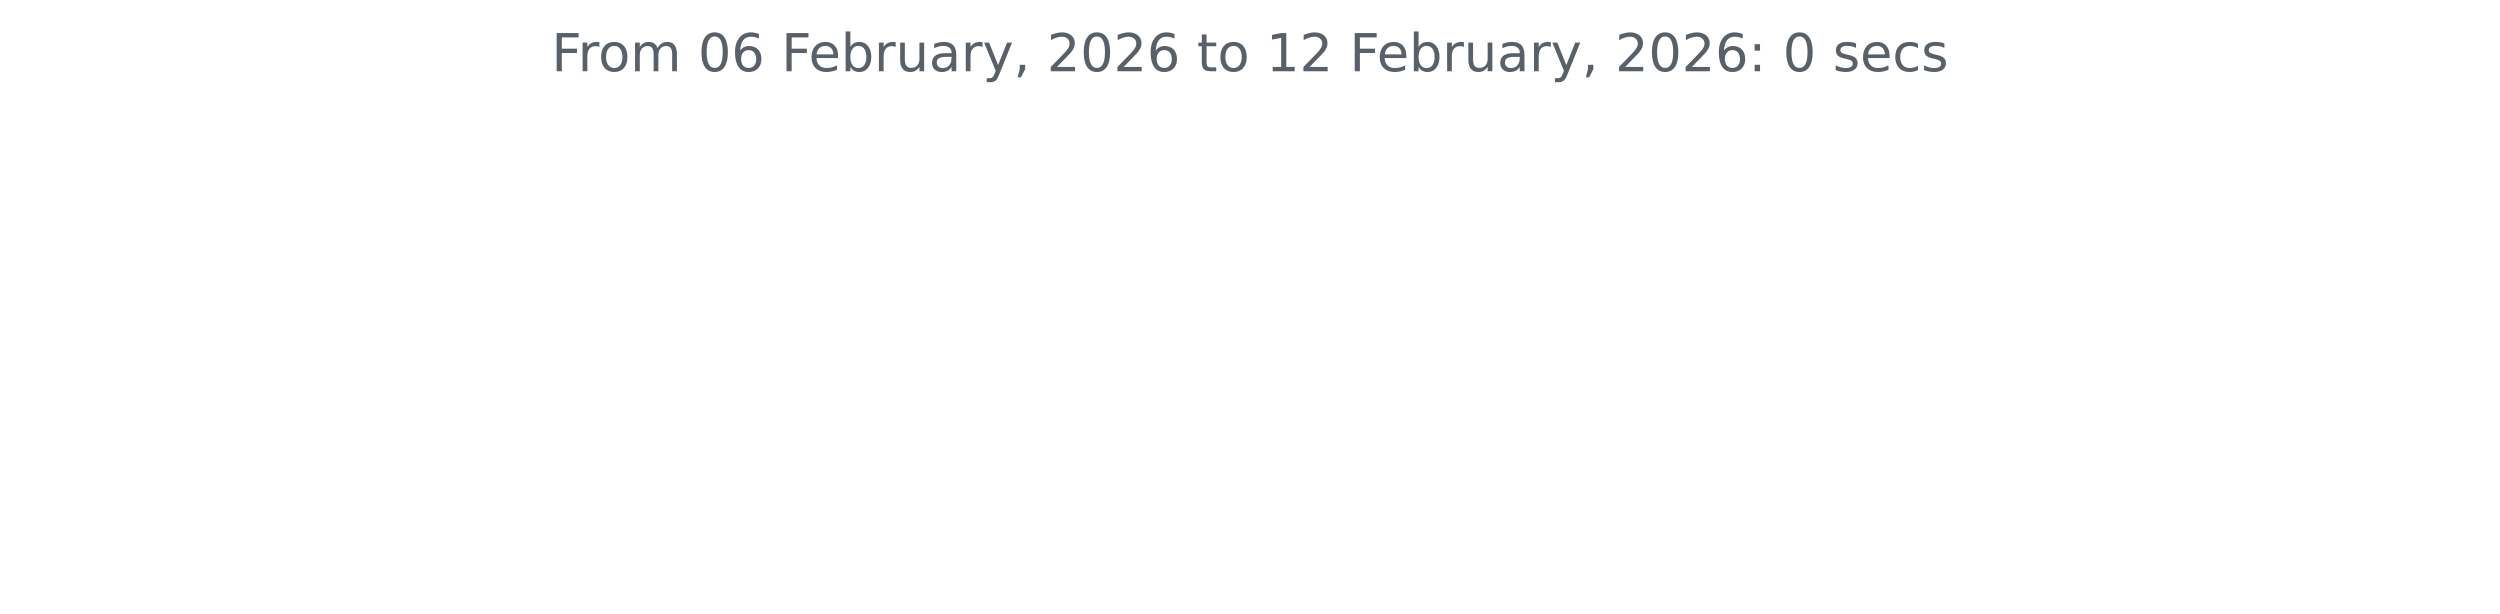
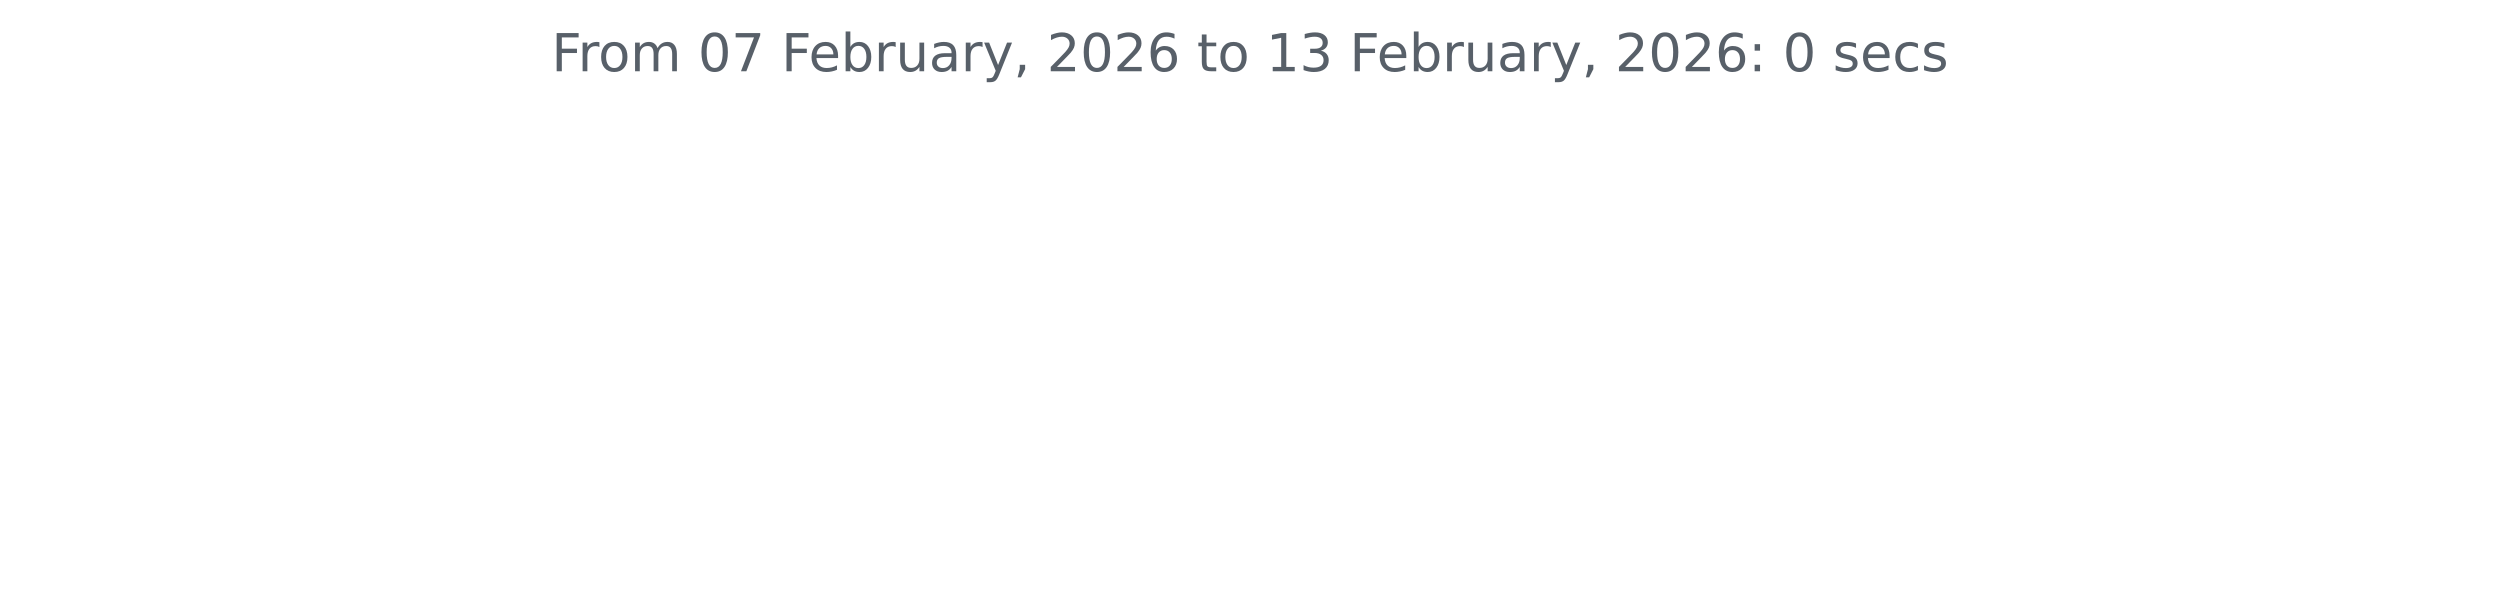
<svg xmlns="http://www.w3.org/2000/svg" xmlns:xlink="http://www.w3.org/1999/xlink" width="572.4pt" height="140.398pt" viewBox="0 0 572.4 140.398" version="1.1">
  <defs>
    <style type="text/css">*{stroke-linejoin: round; stroke-linecap: butt}</style>
  </defs>
  <g id="figure_1">
    <g id="patch_1">
      <path d="M 0 140.398  L 572.4 140.398  L 572.4 0  L 0 0  L 0 140.398  z " style="fill: none" />
    </g>
    <g id="axes_1">
      <g id="matplotlib.axis_1" />
      <g id="matplotlib.axis_2" />
      <g id="text_1">
        <g style="fill: #586069" transform="translate(126.2756 16.31812) scale(0.12 -0.12)">
          <defs>
            <path id="DejaVuSans-46" d="M 628 4666  L 3309 4666  L 3309 4134  L 1259 4134  L 1259 2759  L 3109 2759  L 3109 2228  L 1259 2228  L 1259 0  L 628 0  L 628 4666  z " transform="scale(0.015625)" />
            <path id="DejaVuSans-72" d="M 2631 2963  Q 2534 3019 2420 3045  Q 2306 3072 2169 3072  Q 1681 3072 1420 2755  Q 1159 2438 1159 1844  L 1159 0  L 581 0  L 581 3500  L 1159 3500  L 1159 2956  Q 1341 3275 1631 3429  Q 1922 3584 2338 3584  Q 2397 3584 2469 3576  Q 2541 3569 2628 3553  L 2631 2963  z " transform="scale(0.015625)" />
            <path id="DejaVuSans-6f" d="M 1959 3097  Q 1497 3097 1228 2736  Q 959 2375 959 1747  Q 959 1119 1226 758  Q 1494 397 1959 397  Q 2419 397 2687 759  Q 2956 1122 2956 1747  Q 2956 2369 2687 2733  Q 2419 3097 1959 3097  z M 1959 3584  Q 2709 3584 3137 3096  Q 3566 2609 3566 1747  Q 3566 888 3137 398  Q 2709 -91 1959 -91  Q 1206 -91 779 398  Q 353 888 353 1747  Q 353 2609 779 3096  Q 1206 3584 1959 3584  z " transform="scale(0.015625)" />
            <path id="DejaVuSans-6d" d="M 3328 2828  Q 3544 3216 3844 3400  Q 4144 3584 4550 3584  Q 5097 3584 5394 3201  Q 5691 2819 5691 2113  L 5691 0  L 5113 0  L 5113 2094  Q 5113 2597 4934 2840  Q 4756 3084 4391 3084  Q 3944 3084 3684 2787  Q 3425 2491 3425 1978  L 3425 0  L 2847 0  L 2847 2094  Q 2847 2600 2669 2842  Q 2491 3084 2119 3084  Q 1678 3084 1418 2786  Q 1159 2488 1159 1978  L 1159 0  L 581 0  L 581 3500  L 1159 3500  L 1159 2956  Q 1356 3278 1631 3431  Q 1906 3584 2284 3584  Q 2666 3584 2933 3390  Q 3200 3197 3328 2828  z " transform="scale(0.015625)" />
            <path id="DejaVuSans-20" transform="scale(0.015625)" />
            <path id="DejaVuSans-30" d="M 2034 4250  Q 1547 4250 1301 3770  Q 1056 3291 1056 2328  Q 1056 1369 1301 889  Q 1547 409 2034 409  Q 2525 409 2770 889  Q 3016 1369 3016 2328  Q 3016 3291 2770 3770  Q 2525 4250 2034 4250  z M 2034 4750  Q 2819 4750 3233 4129  Q 3647 3509 3647 2328  Q 3647 1150 3233 529  Q 2819 -91 2034 -91  Q 1250 -91 836 529  Q 422 1150 422 2328  Q 422 3509 836 4129  Q 1250 4750 2034 4750  z " transform="scale(0.015625)" />
-             <path id="DejaVuSans-36" d="M 2113 2584  Q 1688 2584 1439 2293  Q 1191 2003 1191 1497  Q 1191 994 1439 701  Q 1688 409 2113 409  Q 2538 409 2786 701  Q 3034 994 3034 1497  Q 3034 2003 2786 2293  Q 2538 2584 2113 2584  z M 3366 4563  L 3366 3988  Q 3128 4100 2886 4159  Q 2644 4219 2406 4219  Q 1781 4219 1451 3797  Q 1122 3375 1075 2522  Q 1259 2794 1537 2939  Q 1816 3084 2150 3084  Q 2853 3084 3261 2657  Q 3669 2231 3669 1497  Q 3669 778 3244 343  Q 2819 -91 2113 -91  Q 1303 -91 875 529  Q 447 1150 447 2328  Q 447 3434 972 4092  Q 1497 4750 2381 4750  Q 2619 4750 2861 4703  Q 3103 4656 3366 4563  z " transform="scale(0.015625)" />
+             <path id="DejaVuSans-37" d="M 525 4666  L 3525 4666  L 3525 4397  L 1831 0  L 1172 0  L 2766 4134  L 525 4134  L 525 4666  z " transform="scale(0.015625)" />
            <path id="DejaVuSans-65" d="M 3597 1894  L 3597 1613  L 953 1613  Q 991 1019 1311 708  Q 1631 397 2203 397  Q 2534 397 2845 478  Q 3156 559 3463 722  L 3463 178  Q 3153 47 2828 -22  Q 2503 -91 2169 -91  Q 1331 -91 842 396  Q 353 884 353 1716  Q 353 2575 817 3079  Q 1281 3584 2069 3584  Q 2775 3584 3186 3129  Q 3597 2675 3597 1894  z M 3022 2063  Q 3016 2534 2758 2815  Q 2500 3097 2075 3097  Q 1594 3097 1305 2825  Q 1016 2553 972 2059  L 3022 2063  z " transform="scale(0.015625)" />
            <path id="DejaVuSans-62" d="M 3116 1747  Q 3116 2381 2855 2742  Q 2594 3103 2138 3103  Q 1681 3103 1420 2742  Q 1159 2381 1159 1747  Q 1159 1113 1420 752  Q 1681 391 2138 391  Q 2594 391 2855 752  Q 3116 1113 3116 1747  z M 1159 2969  Q 1341 3281 1617 3432  Q 1894 3584 2278 3584  Q 2916 3584 3314 3078  Q 3713 2572 3713 1747  Q 3713 922 3314 415  Q 2916 -91 2278 -91  Q 1894 -91 1617 61  Q 1341 213 1159 525  L 1159 0  L 581 0  L 581 4863  L 1159 4863  L 1159 2969  z " transform="scale(0.015625)" />
            <path id="DejaVuSans-75" d="M 544 1381  L 544 3500  L 1119 3500  L 1119 1403  Q 1119 906 1312 657  Q 1506 409 1894 409  Q 2359 409 2629 706  Q 2900 1003 2900 1516  L 2900 3500  L 3475 3500  L 3475 0  L 2900 0  L 2900 538  Q 2691 219 2414 64  Q 2138 -91 1772 -91  Q 1169 -91 856 284  Q 544 659 544 1381  z M 1991 3584  L 1991 3584  z " transform="scale(0.015625)" />
            <path id="DejaVuSans-61" d="M 2194 1759  Q 1497 1759 1228 1600  Q 959 1441 959 1056  Q 959 750 1161 570  Q 1363 391 1709 391  Q 2188 391 2477 730  Q 2766 1069 2766 1631  L 2766 1759  L 2194 1759  z M 3341 1997  L 3341 0  L 2766 0  L 2766 531  Q 2569 213 2275 61  Q 1981 -91 1556 -91  Q 1019 -91 701 211  Q 384 513 384 1019  Q 384 1609 779 1909  Q 1175 2209 1959 2209  L 2766 2209  L 2766 2266  Q 2766 2663 2505 2880  Q 2244 3097 1772 3097  Q 1472 3097 1187 3025  Q 903 2953 641 2809  L 641 3341  Q 956 3463 1253 3523  Q 1550 3584 1831 3584  Q 2591 3584 2966 3190  Q 3341 2797 3341 1997  z " transform="scale(0.015625)" />
            <path id="DejaVuSans-79" d="M 2059 -325  Q 1816 -950 1584 -1140  Q 1353 -1331 966 -1331  L 506 -1331  L 506 -850  L 844 -850  Q 1081 -850 1212 -737  Q 1344 -625 1503 -206  L 1606 56  L 191 3500  L 800 3500  L 1894 763  L 2988 3500  L 3597 3500  L 2059 -325  z " transform="scale(0.015625)" />
            <path id="DejaVuSans-2c" d="M 750 794  L 1409 794  L 1409 256  L 897 -744  L 494 -744  L 750 256  L 750 794  z " transform="scale(0.015625)" />
            <path id="DejaVuSans-32" d="M 1228 531  L 3431 531  L 3431 0  L 469 0  L 469 531  Q 828 903 1448 1529  Q 2069 2156 2228 2338  Q 2531 2678 2651 2914  Q 2772 3150 2772 3378  Q 2772 3750 2511 3984  Q 2250 4219 1831 4219  Q 1534 4219 1204 4116  Q 875 4013 500 3803  L 500 4441  Q 881 4594 1212 4672  Q 1544 4750 1819 4750  Q 2544 4750 2975 4387  Q 3406 4025 3406 3419  Q 3406 3131 3298 2873  Q 3191 2616 2906 2266  Q 2828 2175 2409 1742  Q 1991 1309 1228 531  z " transform="scale(0.015625)" />
+             <path id="DejaVuSans-36" d="M 2113 2584  Q 1688 2584 1439 2293  Q 1191 2003 1191 1497  Q 1191 994 1439 701  Q 1688 409 2113 409  Q 2538 409 2786 701  Q 3034 994 3034 1497  Q 3034 2003 2786 2293  Q 2538 2584 2113 2584  z M 3366 4563  L 3366 3988  Q 3128 4100 2886 4159  Q 2644 4219 2406 4219  Q 1781 4219 1451 3797  Q 1122 3375 1075 2522  Q 1259 2794 1537 2939  Q 1816 3084 2150 3084  Q 2853 3084 3261 2657  Q 3669 2231 3669 1497  Q 3669 778 3244 343  Q 2819 -91 2113 -91  Q 1303 -91 875 529  Q 447 1150 447 2328  Q 447 3434 972 4092  Q 1497 4750 2381 4750  Q 2619 4750 2861 4703  Q 3103 4656 3366 4563  z " transform="scale(0.015625)" />
            <path id="DejaVuSans-74" d="M 1172 4494  L 1172 3500  L 2356 3500  L 2356 3053  L 1172 3053  L 1172 1153  Q 1172 725 1289 603  Q 1406 481 1766 481  L 2356 481  L 2356 0  L 1766 0  Q 1100 0 847 248  Q 594 497 594 1153  L 594 3053  L 172 3053  L 172 3500  L 594 3500  L 594 4494  L 1172 4494  z " transform="scale(0.015625)" />
            <path id="DejaVuSans-31" d="M 794 531  L 1825 531  L 1825 4091  L 703 3866  L 703 4441  L 1819 4666  L 2450 4666  L 2450 531  L 3481 531  L 3481 0  L 794 0  L 794 531  z " transform="scale(0.015625)" />
+             <path id="DejaVuSans-33" d="M 2597 2516  Q 3050 2419 3304 2112  Q 3559 1806 3559 1356  Q 3559 666 3084 287  Q 2609 -91 1734 -91  Q 1441 -91 1130 -33  Q 819 25 488 141  L 488 750  Q 750 597 1062 519  Q 1375 441 1716 441  Q 2309 441 2620 675  Q 2931 909 2931 1356  Q 2931 1769 2642 2001  Q 2353 2234 1838 2234  L 1294 2234  L 1294 2753  L 1863 2753  Q 2328 2753 2575 2939  Q 2822 3125 2822 3475  Q 2822 3834 2567 4026  Q 2313 4219 1838 4219  Q 1578 4219 1281 4162  Q 984 4106 628 3988  L 628 4550  Q 988 4650 1302 4700  Q 1616 4750 1894 4750  Q 2613 4750 3031 4423  Q 3450 4097 3450 3541  Q 3450 3153 3228 2886  Q 3006 2619 2597 2516  z " transform="scale(0.015625)" />
            <path id="DejaVuSans-3a" d="M 750 794  L 1409 794  L 1409 0  L 750 0  L 750 794  z M 750 3309  L 1409 3309  L 1409 2516  L 750 2516  L 750 3309  z " transform="scale(0.015625)" />
            <path id="DejaVuSans-73" d="M 2834 3397  L 2834 2853  Q 2591 2978 2328 3040  Q 2066 3103 1784 3103  Q 1356 3103 1142 2972  Q 928 2841 928 2578  Q 928 2378 1081 2264  Q 1234 2150 1697 2047  L 1894 2003  Q 2506 1872 2764 1633  Q 3022 1394 3022 966  Q 3022 478 2636 193  Q 2250 -91 1575 -91  Q 1294 -91 989 -36  Q 684 19 347 128  L 347 722  Q 666 556 975 473  Q 1284 391 1588 391  Q 1994 391 2212 530  Q 2431 669 2431 922  Q 2431 1156 2273 1281  Q 2116 1406 1581 1522  L 1381 1569  Q 847 1681 609 1914  Q 372 2147 372 2553  Q 372 3047 722 3315  Q 1072 3584 1716 3584  Q 2034 3584 2315 3537  Q 2597 3491 2834 3397  z " transform="scale(0.015625)" />
            <path id="DejaVuSans-63" d="M 3122 3366  L 3122 2828  Q 2878 2963 2633 3030  Q 2388 3097 2138 3097  Q 1578 3097 1268 2742  Q 959 2388 959 1747  Q 959 1106 1268 751  Q 1578 397 2138 397  Q 2388 397 2633 464  Q 2878 531 3122 666  L 3122 134  Q 2881 22 2623 -34  Q 2366 -91 2075 -91  Q 1284 -91 818 406  Q 353 903 353 1747  Q 353 2603 823 3093  Q 1294 3584 2113 3584  Q 2378 3584 2631 3529  Q 2884 3475 3122 3366  z " transform="scale(0.015625)" />
          </defs>
          <use xlink:href="#DejaVuSans-46" />
          <use xlink:href="#DejaVuSans-72" x="50.27" />
          <use xlink:href="#DejaVuSans-6f" x="89.133" />
          <use xlink:href="#DejaVuSans-6d" x="150.314" />
          <use xlink:href="#DejaVuSans-20" x="247.727" />
          <use xlink:href="#DejaVuSans-30" x="279.514" />
-           <use xlink:href="#DejaVuSans-36" x="343.137" />
+           <use xlink:href="#DejaVuSans-37" x="343.137" />
          <use xlink:href="#DejaVuSans-20" x="406.76" />
          <use xlink:href="#DejaVuSans-46" x="438.547" />
          <use xlink:href="#DejaVuSans-65" x="490.566" />
          <use xlink:href="#DejaVuSans-62" x="552.09" />
          <use xlink:href="#DejaVuSans-72" x="615.566" />
          <use xlink:href="#DejaVuSans-75" x="656.68" />
          <use xlink:href="#DejaVuSans-61" x="720.059" />
          <use xlink:href="#DejaVuSans-72" x="781.338" />
          <use xlink:href="#DejaVuSans-79" x="822.451" />
          <use xlink:href="#DejaVuSans-2c" x="881.631" />
          <use xlink:href="#DejaVuSans-20" x="913.418" />
          <use xlink:href="#DejaVuSans-32" x="945.205" />
          <use xlink:href="#DejaVuSans-30" x="1008.828" />
          <use xlink:href="#DejaVuSans-32" x="1072.451" />
          <use xlink:href="#DejaVuSans-36" x="1136.074" />
          <use xlink:href="#DejaVuSans-20" x="1199.697" />
          <use xlink:href="#DejaVuSans-74" x="1231.484" />
          <use xlink:href="#DejaVuSans-6f" x="1270.693" />
          <use xlink:href="#DejaVuSans-20" x="1331.875" />
          <use xlink:href="#DejaVuSans-31" x="1363.662" />
-           <use xlink:href="#DejaVuSans-32" x="1427.285" />
+           <use xlink:href="#DejaVuSans-33" x="1427.285" />
          <use xlink:href="#DejaVuSans-20" x="1490.908" />
          <use xlink:href="#DejaVuSans-46" x="1522.695" />
          <use xlink:href="#DejaVuSans-65" x="1574.715" />
          <use xlink:href="#DejaVuSans-62" x="1636.238" />
          <use xlink:href="#DejaVuSans-72" x="1699.715" />
          <use xlink:href="#DejaVuSans-75" x="1740.828" />
          <use xlink:href="#DejaVuSans-61" x="1804.207" />
          <use xlink:href="#DejaVuSans-72" x="1865.486" />
          <use xlink:href="#DejaVuSans-79" x="1906.6" />
          <use xlink:href="#DejaVuSans-2c" x="1965.779" />
          <use xlink:href="#DejaVuSans-20" x="1997.566" />
          <use xlink:href="#DejaVuSans-32" x="2029.354" />
          <use xlink:href="#DejaVuSans-30" x="2092.977" />
          <use xlink:href="#DejaVuSans-32" x="2156.6" />
          <use xlink:href="#DejaVuSans-36" x="2220.223" />
          <use xlink:href="#DejaVuSans-3a" x="2283.846" />
          <use xlink:href="#DejaVuSans-20" x="2317.537" />
          <use xlink:href="#DejaVuSans-30" x="2349.324" />
          <use xlink:href="#DejaVuSans-20" x="2412.947" />
          <use xlink:href="#DejaVuSans-73" x="2444.734" />
          <use xlink:href="#DejaVuSans-65" x="2496.834" />
          <use xlink:href="#DejaVuSans-63" x="2558.357" />
          <use xlink:href="#DejaVuSans-73" x="2613.338" />
        </g>
      </g>
    </g>
  </g>
</svg>
